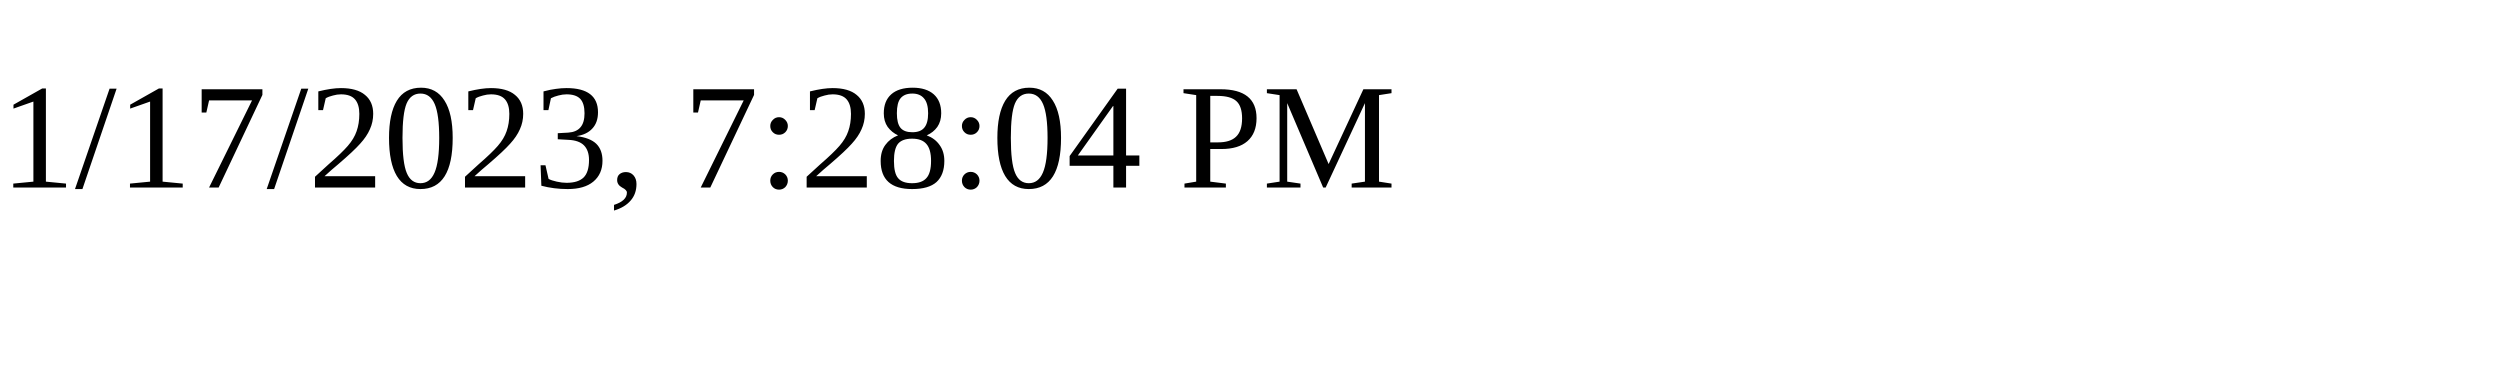
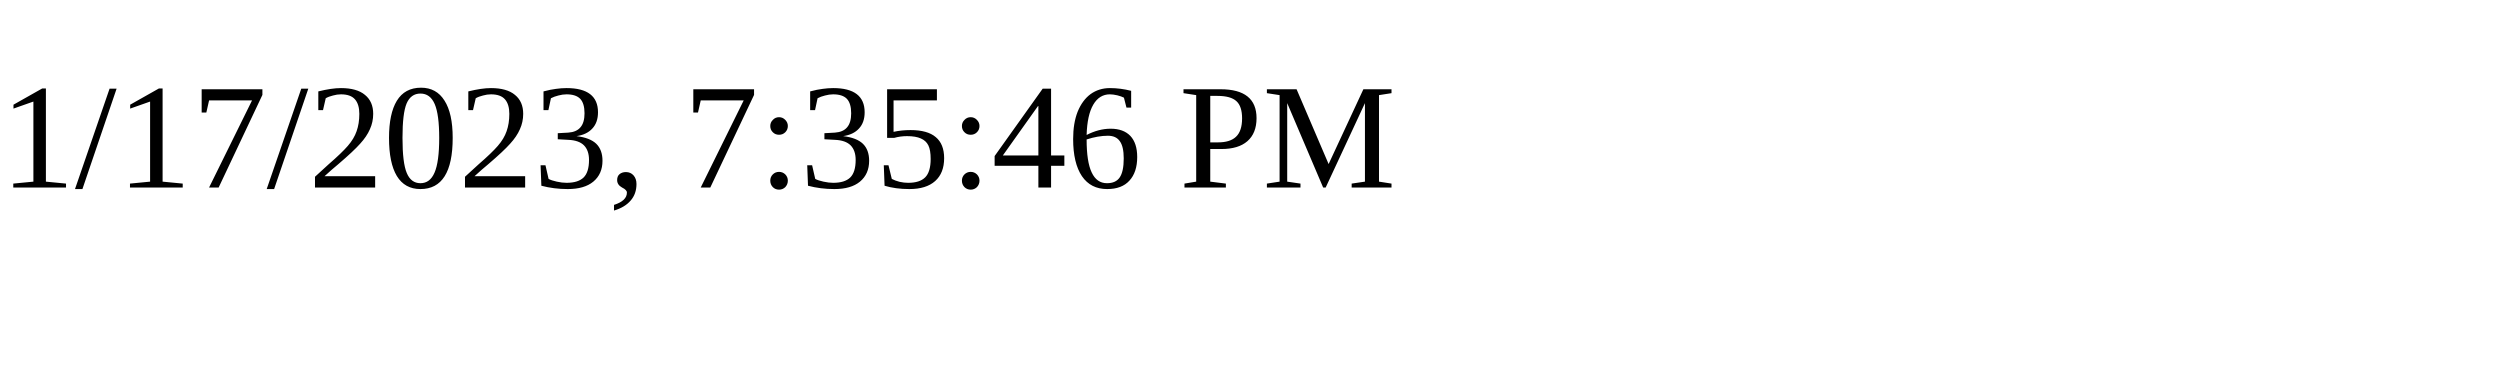
<svg xmlns="http://www.w3.org/2000/svg" height="30" width="200">
-   <text x="0" y="15">1/17/2023, 7:28:04 PM</text>
+   <text x="0" y="15">1/17/2023, 7:35:46 PM</text>
</svg>
